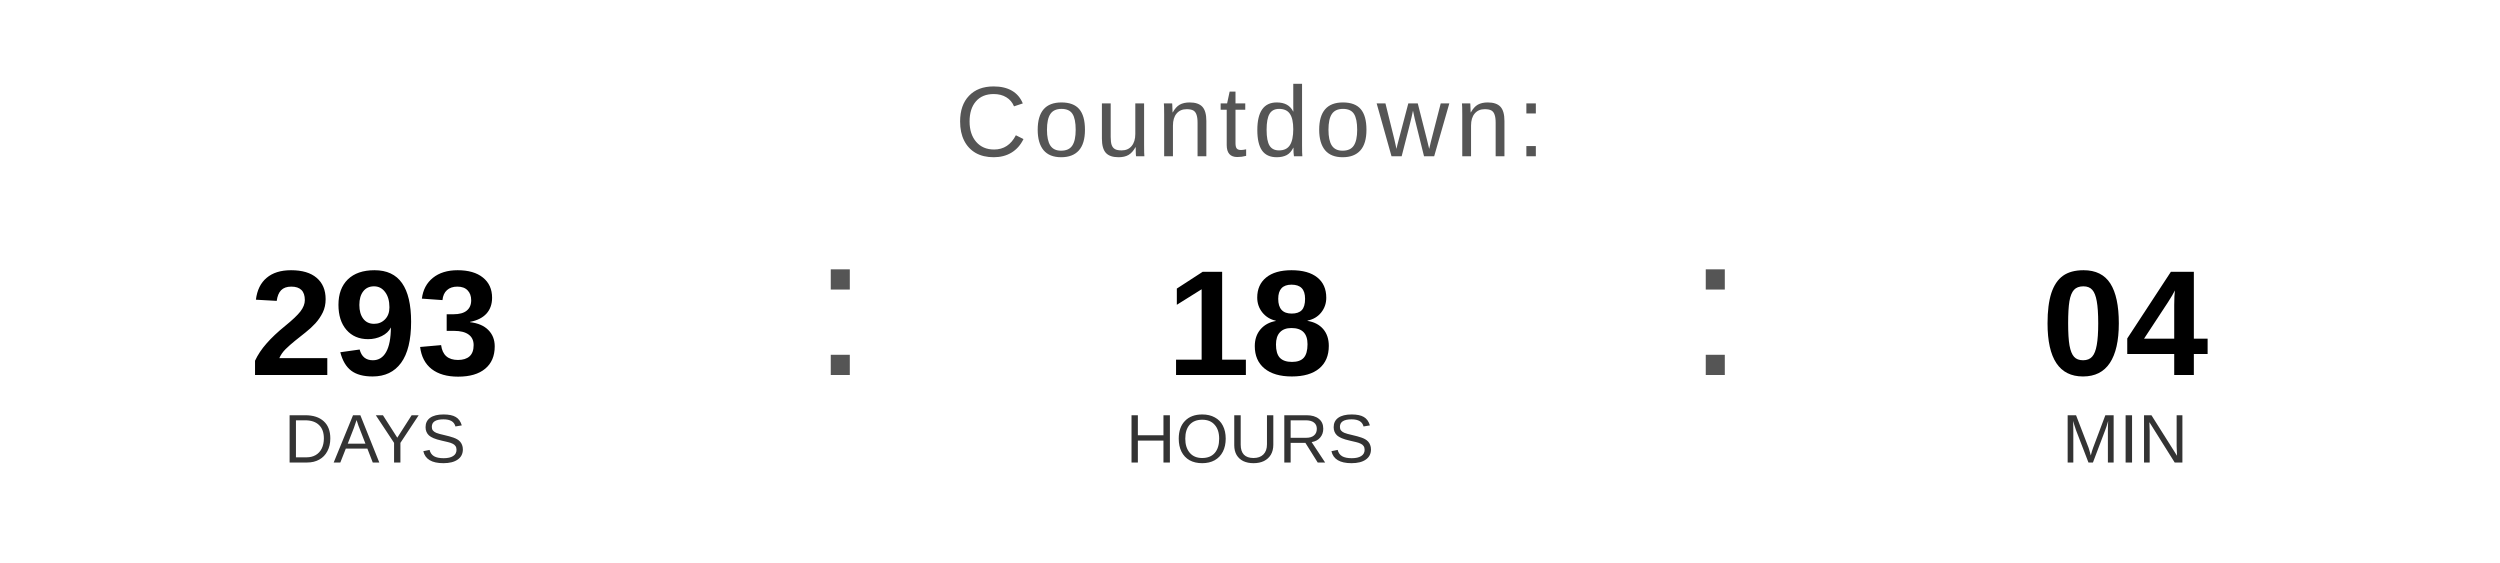
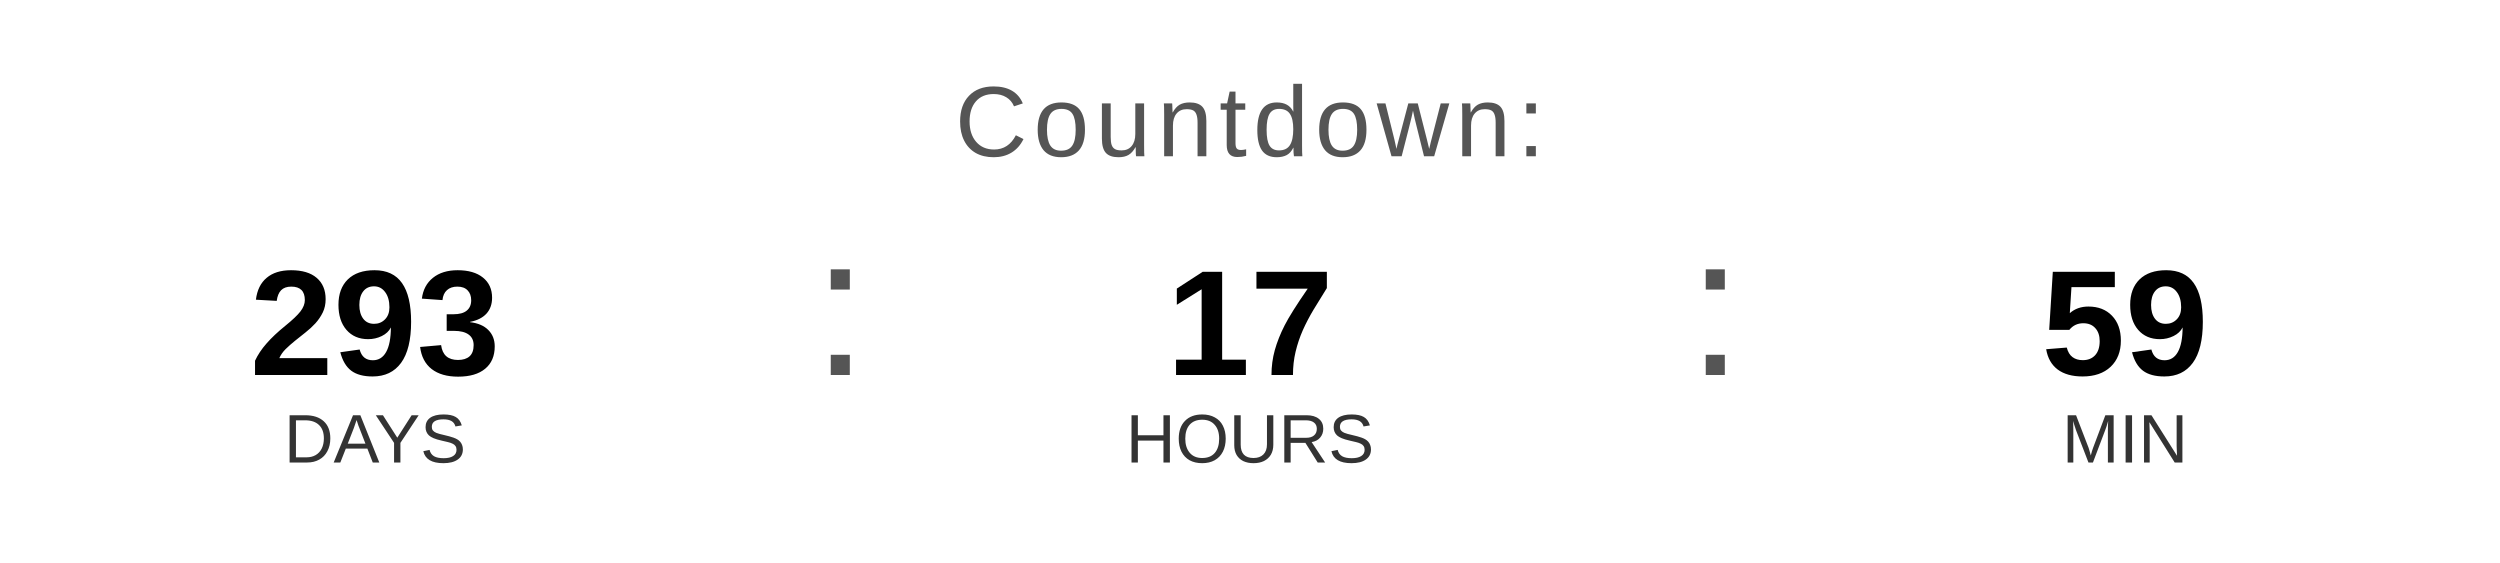
<svg xmlns="http://www.w3.org/2000/svg" width="400" height="90" viewBox="0 0 400 90">
  <text x="200" y="25" font-family="Arial, Helvetica, sans-serif" font-size="16" fill="#555555" text-anchor="middle" letter-spacing="1">
    Countdown:
  </text>
  <text x="60" y="60" font-family="Arial, Helvetica, sans-serif" font-size="24" font-weight="bold" fill="#000000" text-anchor="middle">293</text>
  <text x="60" y="74" font-family="Arial, Helvetica, sans-serif" font-size="11" fill="#333333" text-anchor="middle">DAYS</text>
  <text x="130" y="60" font-family="Arial, sans-serif" font-size="32" fill="#555555">:</text>
-   <text x="200" y="60" font-family="Arial, Helvetica, sans-serif" font-size="24" font-weight="bold" fill="#000000" text-anchor="middle">18</text>
+   <text x="200" y="60" font-family="Arial, Helvetica, sans-serif" font-size="24" font-weight="bold" fill="#000000" text-anchor="middle">17</text>
  <text x="200" y="74" font-family="Arial, Helvetica, sans-serif" font-size="11" fill="#333333" text-anchor="middle">HOURS</text>
  <text x="270" y="60" font-family="Arial, sans-serif" font-size="32" fill="#555555">:</text>
-   <text x="340" y="60" font-family="Arial, Helvetica, sans-serif" font-size="24" font-weight="bold" fill="#000000" text-anchor="middle">04</text>
+   <text x="340" y="60" font-family="Arial, Helvetica, sans-serif" font-size="24" font-weight="bold" fill="#000000" text-anchor="middle">59</text>
  <text x="340" y="74" font-family="Arial, Helvetica, sans-serif" font-size="11" fill="#333333" text-anchor="middle">MIN</text>
</svg>
